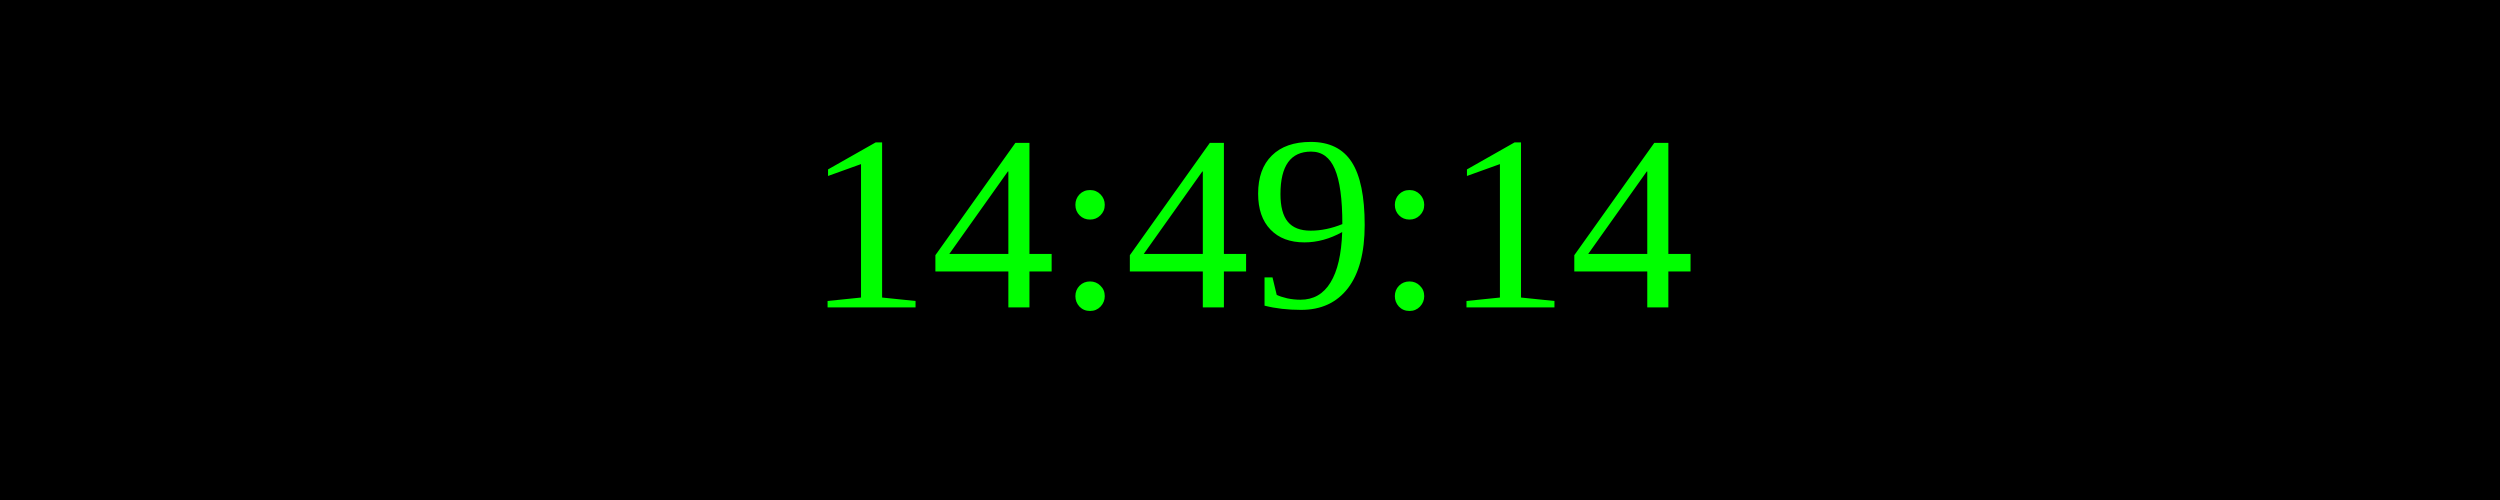
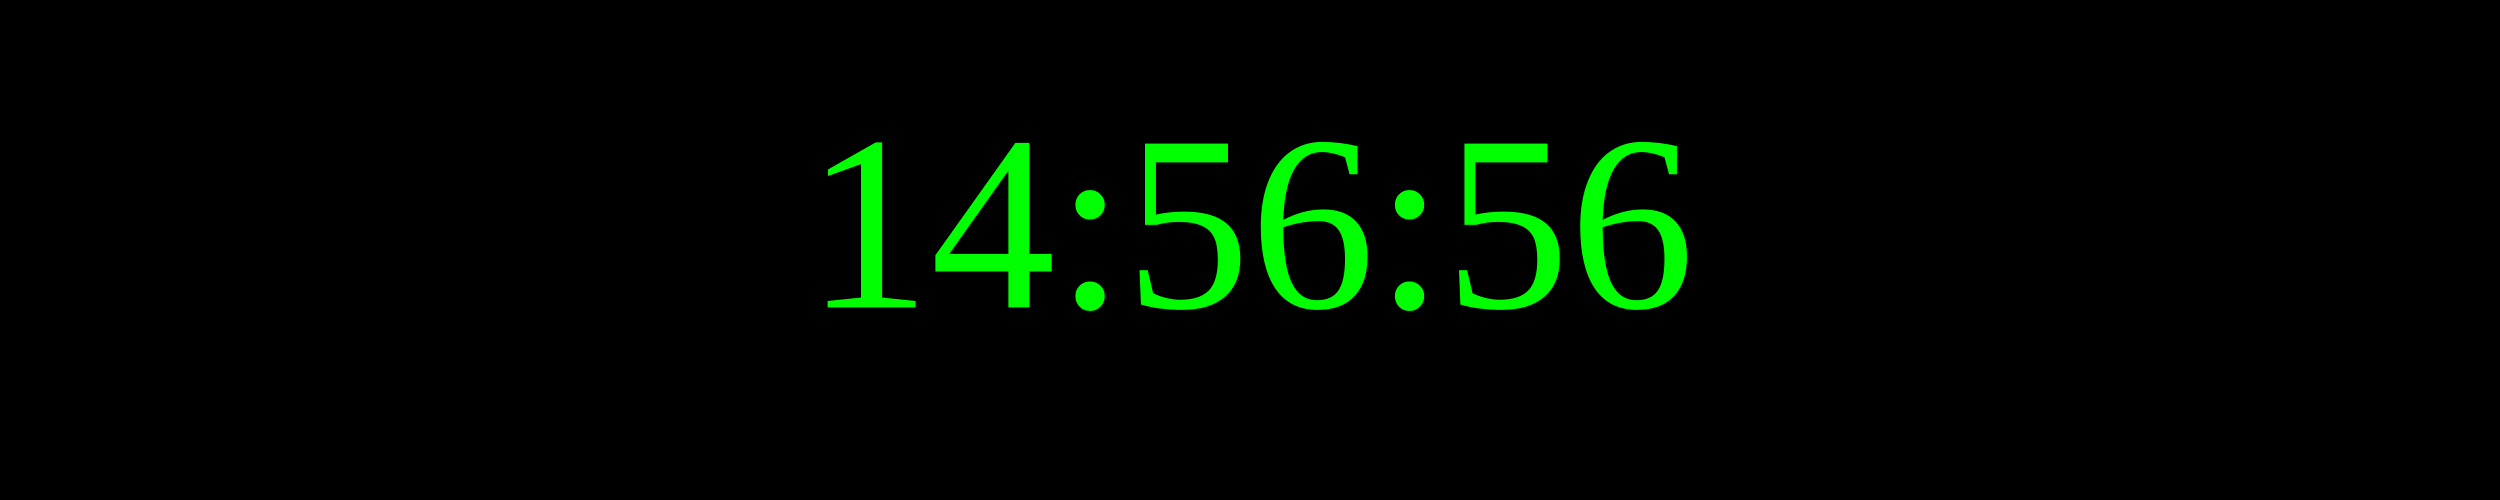
<svg xmlns="http://www.w3.org/2000/svg" width="250" height="50">
  <rect width="100%" height="100%" fill="black" />
  <text x="50%" y="50%" font-size="25" fill="lime" text-anchor="middle" dominant-baseline="middle">
- 14:49:14
+ 14:56:56
</text>
</svg>
